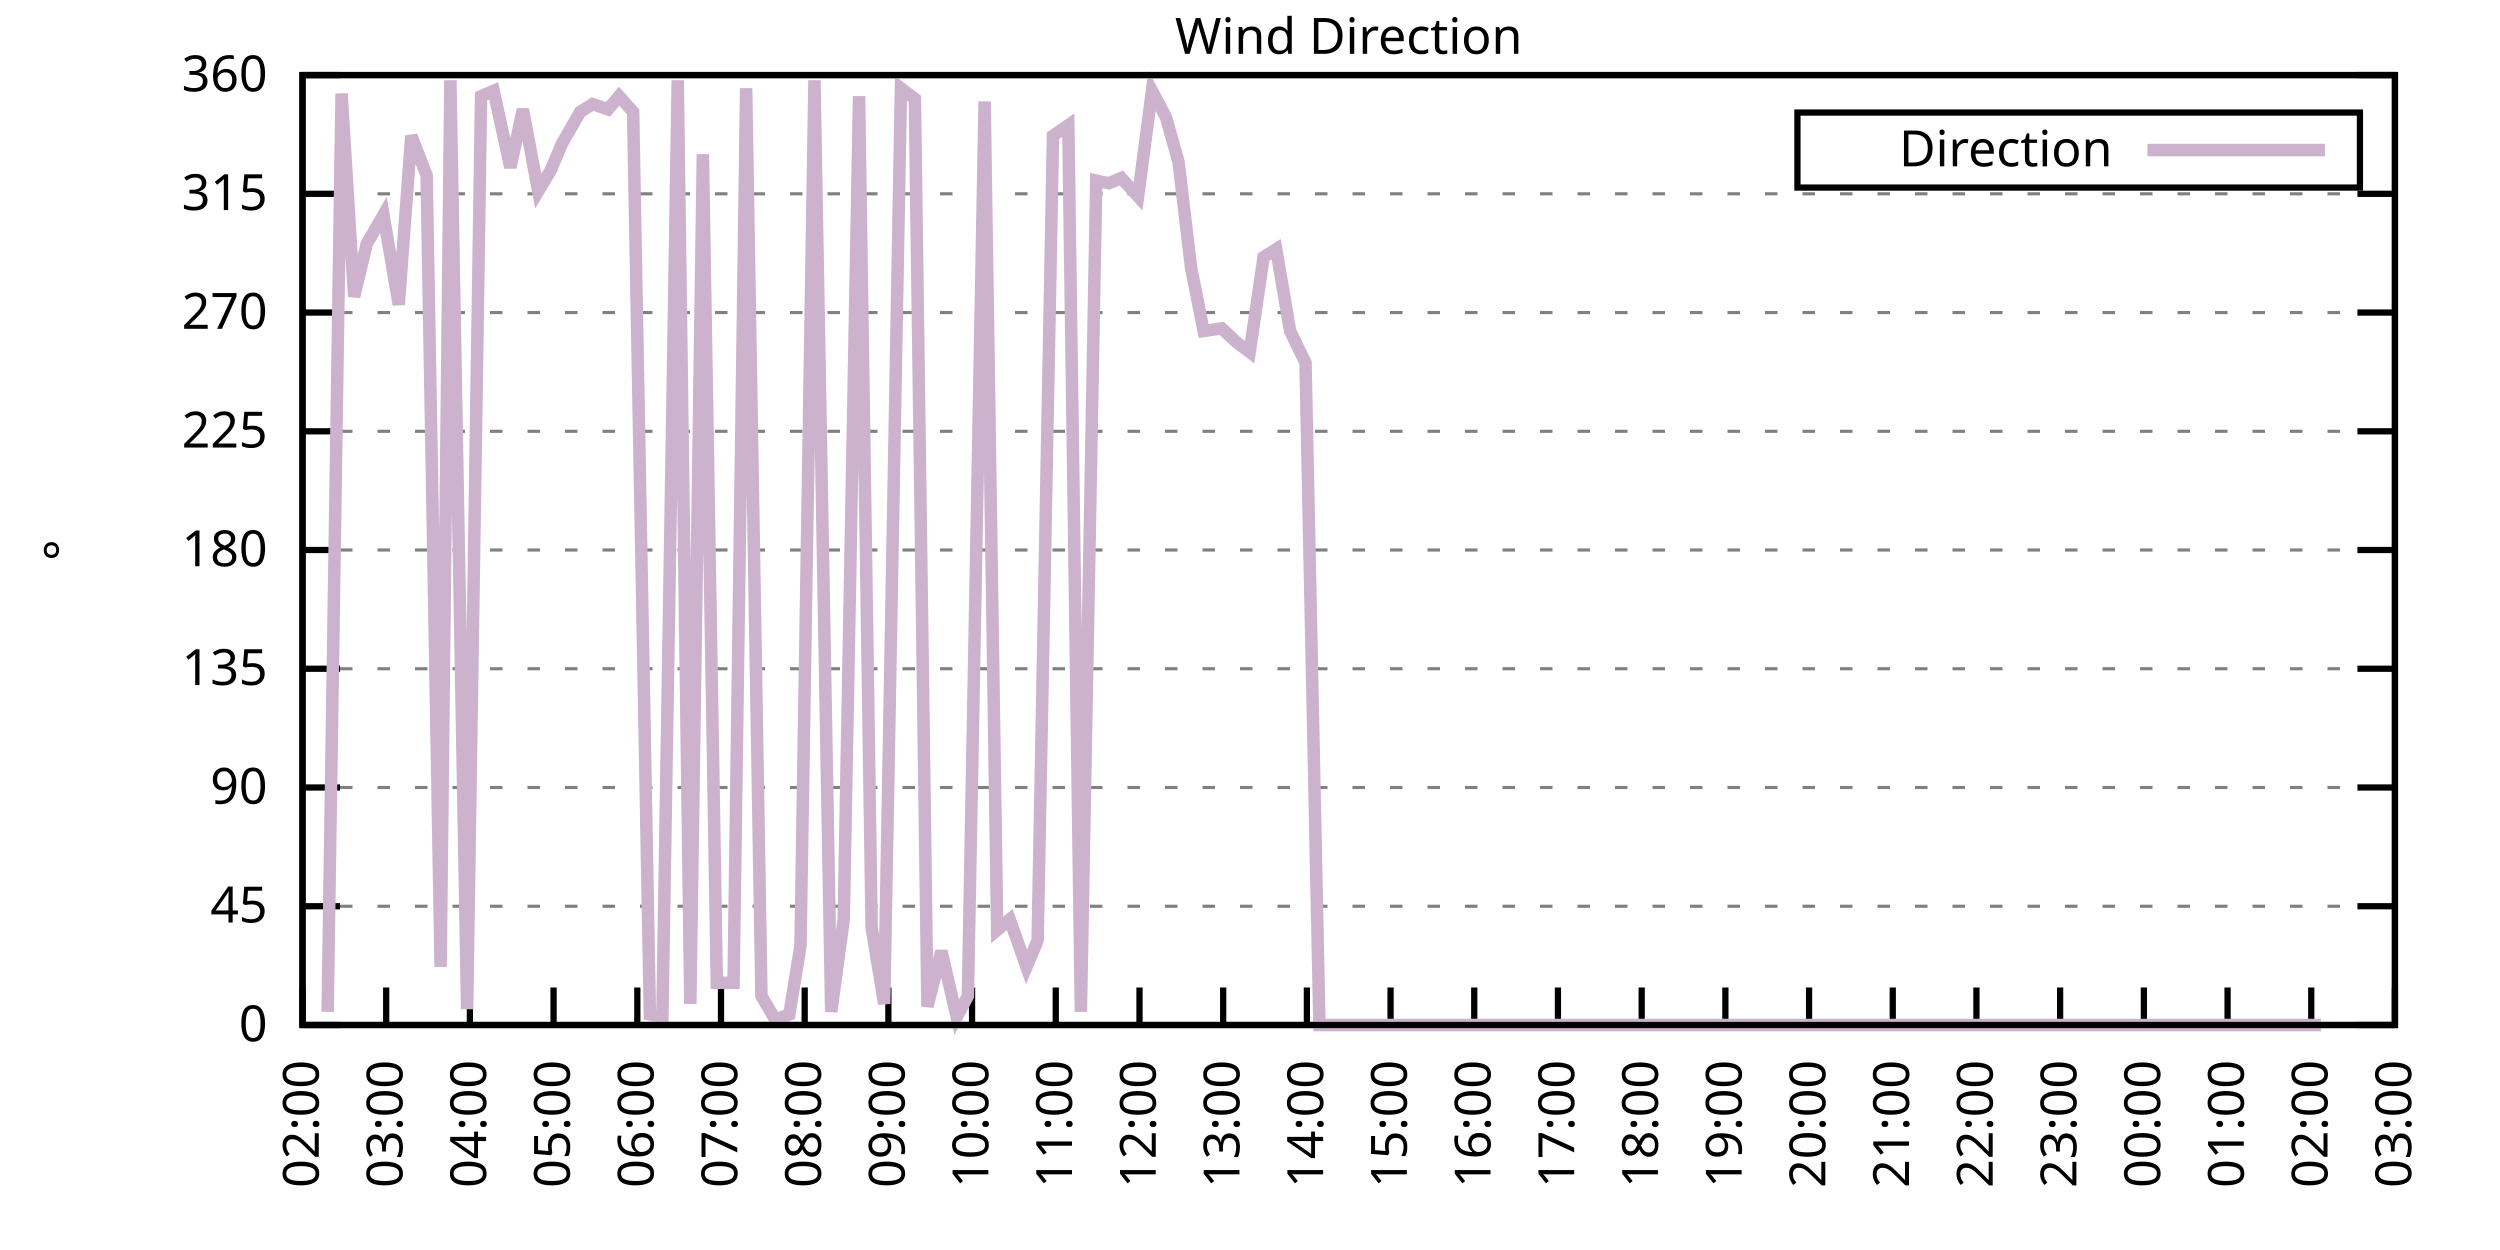
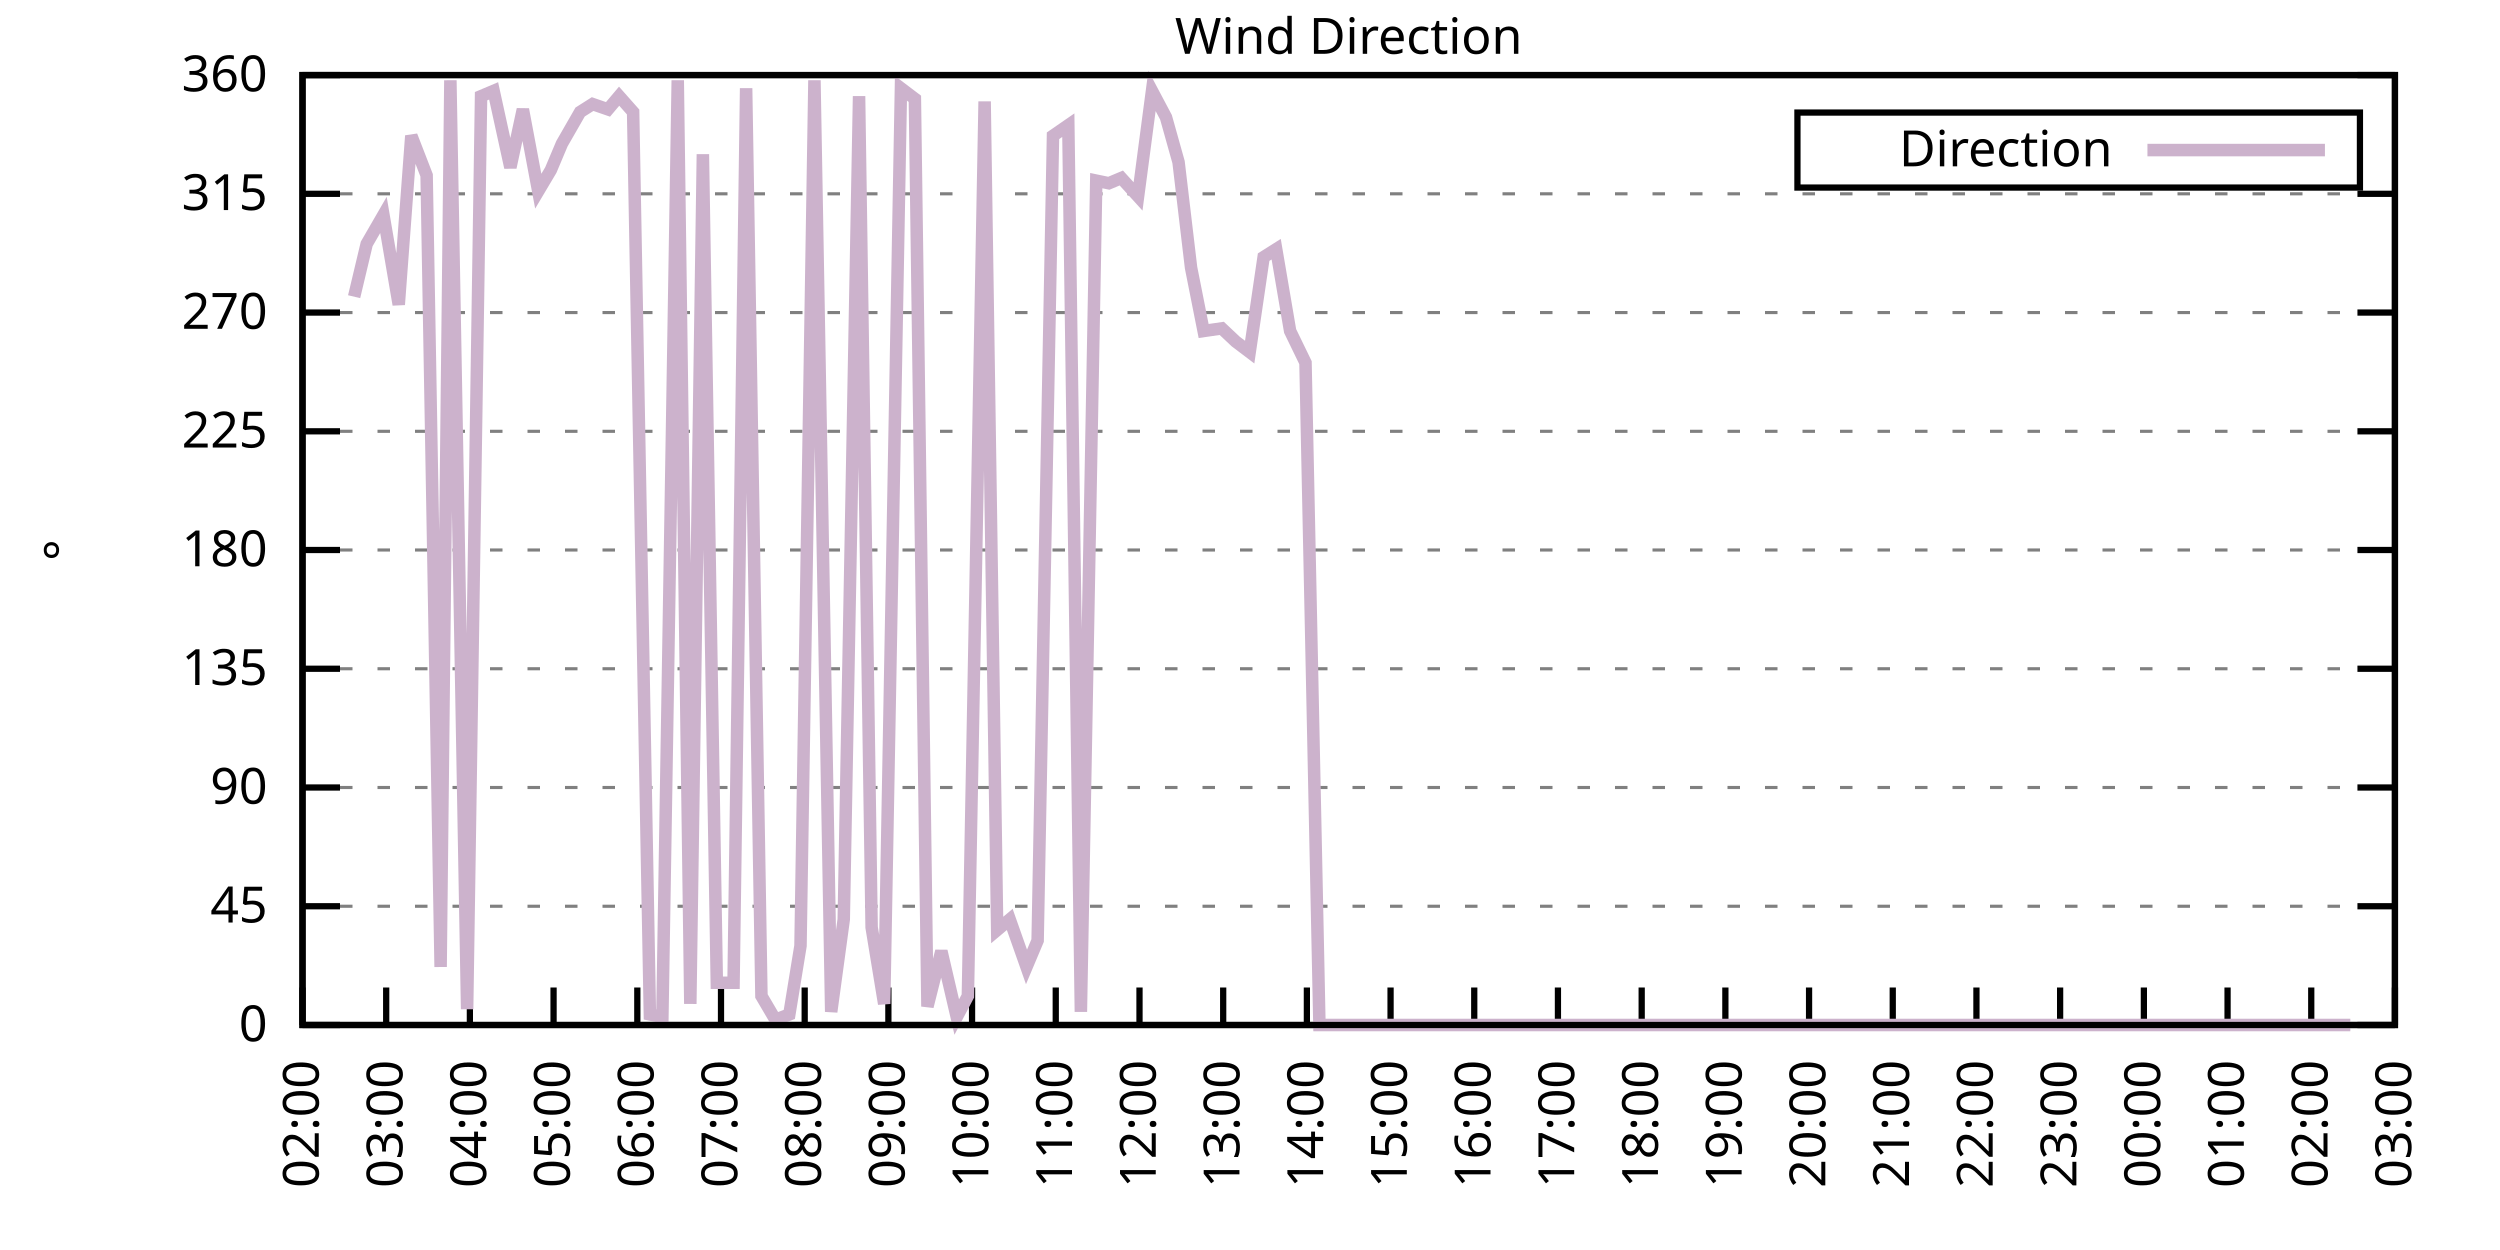
<svg xmlns="http://www.w3.org/2000/svg" xmlns:xlink="http://www.w3.org/1999/xlink" width="400" height="200" viewBox="0 0 400 200">
  <g id="gnuplot_canvas">
    <rect x="0" y="0" width="400" height="200" fill="none" />
    <defs>
      <circle id="gpDot" r="0.5" stroke-width="0.5" stroke="currentColor" />
      <path id="gpPt0" stroke-width="0.333" stroke="currentColor" d="M-1,0 h2 M0,-1 v2" />
      <path id="gpPt1" stroke-width="0.333" stroke="currentColor" d="M-1,-1 L1,1 M1,-1 L-1,1" />
      <path id="gpPt2" stroke-width="0.333" stroke="currentColor" d="M-1,0 L1,0 M0,-1 L0,1 M-1,-1 L1,1 M-1,1 L1,-1" />
      <rect id="gpPt3" stroke-width="0.333" stroke="currentColor" x="-1" y="-1" width="2" height="2" />
      <rect id="gpPt4" stroke-width="0.333" stroke="currentColor" fill="currentColor" x="-1" y="-1" width="2" height="2" />
      <circle id="gpPt5" stroke-width="0.333" stroke="currentColor" cx="0" cy="0" r="1" />
      <use xlink:href="#gpPt5" id="gpPt6" fill="currentColor" stroke="none" />
      <path id="gpPt7" stroke-width="0.333" stroke="currentColor" d="M0,-1.33 L-1.33,0.67 L1.33,0.67 z" />
      <use xlink:href="#gpPt7" id="gpPt8" fill="currentColor" stroke="none" />
      <use xlink:href="#gpPt7" id="gpPt9" stroke="currentColor" transform="rotate(180)" />
      <use xlink:href="#gpPt9" id="gpPt10" fill="currentColor" stroke="none" />
      <use xlink:href="#gpPt3" id="gpPt11" stroke="currentColor" transform="rotate(45)" />
      <use xlink:href="#gpPt11" id="gpPt12" fill="currentColor" stroke="none" />
      <path id="gpPt13" stroke-width="0.333" stroke="currentColor" d="M0,1.330 L1.265,0.411 L0.782,-1.067 L-0.782,-1.076 L-1.265,0.411 z" />
      <use xlink:href="#gpPt13" id="gpPt14" fill="currentColor" stroke="none" />
      <filter id="textbox" filterUnits="objectBoundingBox" x="0" y="0" height="1" width="1">
        <feFlood flood-color="white" flood-opacity="1" result="bgnd" />
        <feComposite in="SourceGraphic" in2="bgnd" operator="atop" />
      </filter>
      <filter id="greybox" filterUnits="objectBoundingBox" x="0" y="0" height="1" width="1">
        <feFlood flood-color="lightgrey" flood-opacity="1" result="grey" />
        <feComposite in="SourceGraphic" in2="grey" operator="atop" />
      </filter>
    </defs>
    <g fill="none" color="white" stroke="currentColor" stroke-width="1.00" stroke-linecap="butt" stroke-linejoin="miter">
</g>
    <g fill="none" color="black" stroke="currentColor" stroke-width="1.00" stroke-linecap="butt" stroke-linejoin="miter">
      <g stroke="none" shape-rendering="crispEdges">
        <polygon fill="rgb(255, 255, 255)" points="48.40,164.00 383.18,164.00 383.18,12.02 48.40,12.02 " />
      </g>
    </g>
    <g fill="none" color="black" stroke="currentColor" stroke-width="1.00" stroke-linecap="butt" stroke-linejoin="miter">
</g>
    <g fill="none" color="black" stroke="black" stroke-width="0.50" stroke-linecap="butt" stroke-linejoin="miter">
</g>
    <g fill="none" color="gray" stroke="currentColor" stroke-width="0.50" stroke-linecap="butt" stroke-linejoin="miter">
      <path stroke="gray" stroke-dasharray="2,4" class="gridline" d="M48.40,164.00 L383.19,164.00  " />
    </g>
    <g fill="none" color="gray" stroke="gray" stroke-width="1.00" stroke-linecap="butt" stroke-linejoin="miter">
</g>
    <g fill="none" color="black" stroke="currentColor" stroke-width="1.00" stroke-linecap="butt" stroke-linejoin="miter">
      <path stroke="black" d="M48.40,164.00 L54.40,164.00 M383.19,164.00 L377.19,164.00  " />
      <g transform="translate(42.80,166.60)" stroke="none" fill="black" font-family="Sans" font-size="8.00" text-anchor="end">
        <text>
          <tspan font-family="Sans"> 0</tspan>
        </text>
      </g>
    </g>
    <g fill="none" color="black" stroke="currentColor" stroke-width="1.00" stroke-linecap="butt" stroke-linejoin="miter">
</g>
    <g fill="none" color="black" stroke="black" stroke-width="0.50" stroke-linecap="butt" stroke-linejoin="miter">
</g>
    <g fill="none" color="gray" stroke="currentColor" stroke-width="0.50" stroke-linecap="butt" stroke-linejoin="miter">
      <path stroke="gray" stroke-dasharray="2,4" class="gridline" d="M48.40,145.00 L383.19,145.00  " />
    </g>
    <g fill="none" color="gray" stroke="gray" stroke-width="1.00" stroke-linecap="butt" stroke-linejoin="miter">
</g>
    <g fill="none" color="black" stroke="currentColor" stroke-width="1.00" stroke-linecap="butt" stroke-linejoin="miter">
      <path stroke="black" d="M48.40,145.00 L54.40,145.00 M383.19,145.00 L377.19,145.00  " />
      <g transform="translate(42.80,147.60)" stroke="none" fill="black" font-family="Sans" font-size="8.00" text-anchor="end">
        <text>
          <tspan font-family="Sans"> 45</tspan>
        </text>
      </g>
    </g>
    <g fill="none" color="black" stroke="currentColor" stroke-width="1.00" stroke-linecap="butt" stroke-linejoin="miter">
</g>
    <g fill="none" color="black" stroke="black" stroke-width="0.50" stroke-linecap="butt" stroke-linejoin="miter">
</g>
    <g fill="none" color="gray" stroke="currentColor" stroke-width="0.50" stroke-linecap="butt" stroke-linejoin="miter">
      <path stroke="gray" stroke-dasharray="2,4" class="gridline" d="M48.40,126.00 L383.19,126.00  " />
    </g>
    <g fill="none" color="gray" stroke="gray" stroke-width="1.00" stroke-linecap="butt" stroke-linejoin="miter">
</g>
    <g fill="none" color="black" stroke="currentColor" stroke-width="1.00" stroke-linecap="butt" stroke-linejoin="miter">
      <path stroke="black" d="M48.40,126.00 L54.40,126.00 M383.19,126.00 L377.19,126.00  " />
      <g transform="translate(42.80,128.60)" stroke="none" fill="black" font-family="Sans" font-size="8.00" text-anchor="end">
        <text>
          <tspan font-family="Sans"> 90</tspan>
        </text>
      </g>
    </g>
    <g fill="none" color="black" stroke="currentColor" stroke-width="1.00" stroke-linecap="butt" stroke-linejoin="miter">
</g>
    <g fill="none" color="black" stroke="black" stroke-width="0.50" stroke-linecap="butt" stroke-linejoin="miter">
</g>
    <g fill="none" color="gray" stroke="currentColor" stroke-width="0.50" stroke-linecap="butt" stroke-linejoin="miter">
      <path stroke="gray" stroke-dasharray="2,4" class="gridline" d="M48.40,107.00 L383.19,107.00  " />
    </g>
    <g fill="none" color="gray" stroke="gray" stroke-width="1.00" stroke-linecap="butt" stroke-linejoin="miter">
</g>
    <g fill="none" color="black" stroke="currentColor" stroke-width="1.00" stroke-linecap="butt" stroke-linejoin="miter">
      <path stroke="black" d="M48.40,107.00 L54.40,107.00 M383.19,107.00 L377.19,107.00  " />
      <g transform="translate(42.80,109.60)" stroke="none" fill="black" font-family="Sans" font-size="8.00" text-anchor="end">
        <text>
          <tspan font-family="Sans"> 135</tspan>
        </text>
      </g>
    </g>
    <g fill="none" color="black" stroke="currentColor" stroke-width="1.00" stroke-linecap="butt" stroke-linejoin="miter">
</g>
    <g fill="none" color="black" stroke="black" stroke-width="0.50" stroke-linecap="butt" stroke-linejoin="miter">
</g>
    <g fill="none" color="gray" stroke="currentColor" stroke-width="0.50" stroke-linecap="butt" stroke-linejoin="miter">
      <path stroke="gray" stroke-dasharray="2,4" class="gridline" d="M48.40,88.00 L383.19,88.00  " />
    </g>
    <g fill="none" color="gray" stroke="gray" stroke-width="1.00" stroke-linecap="butt" stroke-linejoin="miter">
</g>
    <g fill="none" color="black" stroke="currentColor" stroke-width="1.00" stroke-linecap="butt" stroke-linejoin="miter">
      <path stroke="black" d="M48.40,88.00 L54.40,88.00 M383.19,88.00 L377.19,88.00  " />
      <g transform="translate(42.80,90.60)" stroke="none" fill="black" font-family="Sans" font-size="8.00" text-anchor="end">
        <text>
          <tspan font-family="Sans"> 180</tspan>
        </text>
      </g>
    </g>
    <g fill="none" color="black" stroke="currentColor" stroke-width="1.00" stroke-linecap="butt" stroke-linejoin="miter">
</g>
    <g fill="none" color="black" stroke="black" stroke-width="0.50" stroke-linecap="butt" stroke-linejoin="miter">
</g>
    <g fill="none" color="gray" stroke="currentColor" stroke-width="0.50" stroke-linecap="butt" stroke-linejoin="miter">
      <path stroke="gray" stroke-dasharray="2,4" class="gridline" d="M48.40,69.01 L383.19,69.01  " />
    </g>
    <g fill="none" color="gray" stroke="gray" stroke-width="1.00" stroke-linecap="butt" stroke-linejoin="miter">
</g>
    <g fill="none" color="black" stroke="currentColor" stroke-width="1.00" stroke-linecap="butt" stroke-linejoin="miter">
      <path stroke="black" d="M48.40,69.01 L54.40,69.01 M383.19,69.01 L377.19,69.01  " />
      <g transform="translate(42.80,71.61)" stroke="none" fill="black" font-family="Sans" font-size="8.00" text-anchor="end">
        <text>
          <tspan font-family="Sans"> 225</tspan>
        </text>
      </g>
    </g>
    <g fill="none" color="black" stroke="currentColor" stroke-width="1.00" stroke-linecap="butt" stroke-linejoin="miter">
</g>
    <g fill="none" color="black" stroke="black" stroke-width="0.50" stroke-linecap="butt" stroke-linejoin="miter">
</g>
    <g fill="none" color="gray" stroke="currentColor" stroke-width="0.50" stroke-linecap="butt" stroke-linejoin="miter">
      <path stroke="gray" stroke-dasharray="2,4" class="gridline" d="M48.40,50.01 L383.19,50.01  " />
    </g>
    <g fill="none" color="gray" stroke="gray" stroke-width="1.00" stroke-linecap="butt" stroke-linejoin="miter">
</g>
    <g fill="none" color="black" stroke="currentColor" stroke-width="1.00" stroke-linecap="butt" stroke-linejoin="miter">
      <path stroke="black" d="M48.40,50.01 L54.40,50.01 M383.19,50.01 L377.19,50.01  " />
      <g transform="translate(42.80,52.61)" stroke="none" fill="black" font-family="Sans" font-size="8.00" text-anchor="end">
        <text>
          <tspan font-family="Sans"> 270</tspan>
        </text>
      </g>
    </g>
    <g fill="none" color="black" stroke="currentColor" stroke-width="1.00" stroke-linecap="butt" stroke-linejoin="miter">
</g>
    <g fill="none" color="black" stroke="black" stroke-width="0.50" stroke-linecap="butt" stroke-linejoin="miter">
</g>
    <g fill="none" color="gray" stroke="currentColor" stroke-width="0.50" stroke-linecap="butt" stroke-linejoin="miter">
      <path stroke="gray" stroke-dasharray="2,4" class="gridline" d="M48.40,31.01 L383.19,31.01  " />
    </g>
    <g fill="none" color="gray" stroke="gray" stroke-width="1.00" stroke-linecap="butt" stroke-linejoin="miter">
</g>
    <g fill="none" color="black" stroke="currentColor" stroke-width="1.00" stroke-linecap="butt" stroke-linejoin="miter">
      <path stroke="black" d="M48.40,31.01 L54.40,31.01 M383.19,31.01 L377.19,31.01  " />
      <g transform="translate(42.80,33.61)" stroke="none" fill="black" font-family="Sans" font-size="8.00" text-anchor="end">
        <text>
          <tspan font-family="Sans"> 315</tspan>
        </text>
      </g>
    </g>
    <g fill="none" color="black" stroke="currentColor" stroke-width="1.00" stroke-linecap="butt" stroke-linejoin="miter">
</g>
    <g fill="none" color="black" stroke="black" stroke-width="0.50" stroke-linecap="butt" stroke-linejoin="miter">
</g>
    <g fill="none" color="gray" stroke="currentColor" stroke-width="0.50" stroke-linecap="butt" stroke-linejoin="miter">
      <path stroke="gray" stroke-dasharray="2,4" class="gridline" d="M48.40,12.01 L383.19,12.01  " />
    </g>
    <g fill="none" color="gray" stroke="gray" stroke-width="1.00" stroke-linecap="butt" stroke-linejoin="miter">
</g>
    <g fill="none" color="black" stroke="currentColor" stroke-width="1.00" stroke-linecap="butt" stroke-linejoin="miter">
      <path stroke="black" d="M48.40,12.01 L54.40,12.01 M383.19,12.01 L377.19,12.01  " />
      <g transform="translate(42.80,14.61)" stroke="none" fill="black" font-family="Sans" font-size="8.00" text-anchor="end">
        <text>
          <tspan font-family="Sans"> 360</tspan>
        </text>
      </g>
    </g>
    <g fill="none" color="black" stroke="currentColor" stroke-width="1.00" stroke-linecap="butt" stroke-linejoin="miter">
      <path stroke="black" d="M48.40,164.00 L48.40,158.00  " />
      <g transform="translate(51.00,169.60) rotate(270.00)" stroke="none" fill="black" font-family="Sans" font-size="8.00" text-anchor="end">
        <text>
          <tspan font-family="Sans">02:00</tspan>
        </text>
      </g>
    </g>
    <g fill="none" color="black" stroke="currentColor" stroke-width="1.00" stroke-linecap="butt" stroke-linejoin="miter">
      <path stroke="black" d="M61.79,164.00 L61.79,158.00  " />
      <g transform="translate(64.39,169.60) rotate(270.00)" stroke="none" fill="black" font-family="Sans" font-size="8.00" text-anchor="end">
        <text>
          <tspan font-family="Sans">03:00</tspan>
        </text>
      </g>
    </g>
    <g fill="none" color="black" stroke="currentColor" stroke-width="1.00" stroke-linecap="butt" stroke-linejoin="miter">
      <path stroke="black" d="M75.18,164.00 L75.18,158.00  " />
      <g transform="translate(77.78,169.60) rotate(270.00)" stroke="none" fill="black" font-family="Sans" font-size="8.00" text-anchor="end">
        <text>
          <tspan font-family="Sans">04:00</tspan>
        </text>
      </g>
    </g>
    <g fill="none" color="black" stroke="currentColor" stroke-width="1.00" stroke-linecap="butt" stroke-linejoin="miter">
      <path stroke="black" d="M88.57,164.00 L88.57,158.00  " />
      <g transform="translate(91.17,169.60) rotate(270.00)" stroke="none" fill="black" font-family="Sans" font-size="8.00" text-anchor="end">
        <text>
          <tspan font-family="Sans">05:00</tspan>
        </text>
      </g>
    </g>
    <g fill="none" color="black" stroke="currentColor" stroke-width="1.00" stroke-linecap="butt" stroke-linejoin="miter">
      <path stroke="black" d="M101.97,164.00 L101.97,158.00  " />
      <g transform="translate(104.57,169.60) rotate(270.00)" stroke="none" fill="black" font-family="Sans" font-size="8.00" text-anchor="end">
        <text>
          <tspan font-family="Sans">06:00</tspan>
        </text>
      </g>
    </g>
    <g fill="none" color="black" stroke="currentColor" stroke-width="1.00" stroke-linecap="butt" stroke-linejoin="miter">
      <path stroke="black" d="M115.36,164.00 L115.36,158.00  " />
      <g transform="translate(117.96,169.60) rotate(270.00)" stroke="none" fill="black" font-family="Sans" font-size="8.00" text-anchor="end">
        <text>
          <tspan font-family="Sans">07:00</tspan>
        </text>
      </g>
    </g>
    <g fill="none" color="black" stroke="currentColor" stroke-width="1.00" stroke-linecap="butt" stroke-linejoin="miter">
      <path stroke="black" d="M128.75,164.00 L128.75,158.00  " />
      <g transform="translate(131.35,169.60) rotate(270.00)" stroke="none" fill="black" font-family="Sans" font-size="8.00" text-anchor="end">
        <text>
          <tspan font-family="Sans">08:00</tspan>
        </text>
      </g>
    </g>
    <g fill="none" color="black" stroke="currentColor" stroke-width="1.00" stroke-linecap="butt" stroke-linejoin="miter">
      <path stroke="black" d="M142.14,164.00 L142.14,158.00  " />
      <g transform="translate(144.74,169.60) rotate(270.00)" stroke="none" fill="black" font-family="Sans" font-size="8.00" text-anchor="end">
        <text>
          <tspan font-family="Sans">09:00</tspan>
        </text>
      </g>
    </g>
    <g fill="none" color="black" stroke="currentColor" stroke-width="1.00" stroke-linecap="butt" stroke-linejoin="miter">
      <path stroke="black" d="M155.53,164.00 L155.53,158.00  " />
      <g transform="translate(158.13,169.60) rotate(270.00)" stroke="none" fill="black" font-family="Sans" font-size="8.00" text-anchor="end">
        <text>
          <tspan font-family="Sans">10:00</tspan>
        </text>
      </g>
    </g>
    <g fill="none" color="black" stroke="currentColor" stroke-width="1.00" stroke-linecap="butt" stroke-linejoin="miter">
      <path stroke="black" d="M168.92,164.00 L168.92,158.00  " />
      <g transform="translate(171.52,169.60) rotate(270.00)" stroke="none" fill="black" font-family="Sans" font-size="8.00" text-anchor="end">
        <text>
          <tspan font-family="Sans">11:00</tspan>
        </text>
      </g>
    </g>
    <g fill="none" color="black" stroke="currentColor" stroke-width="1.00" stroke-linecap="butt" stroke-linejoin="miter">
      <path stroke="black" d="M182.32,164.00 L182.32,158.00  " />
      <g transform="translate(184.92,169.60) rotate(270.00)" stroke="none" fill="black" font-family="Sans" font-size="8.00" text-anchor="end">
        <text>
          <tspan font-family="Sans">12:00</tspan>
        </text>
      </g>
    </g>
    <g fill="none" color="black" stroke="currentColor" stroke-width="1.00" stroke-linecap="butt" stroke-linejoin="miter">
      <path stroke="black" d="M195.71,164.00 L195.71,158.00  " />
      <g transform="translate(198.31,169.60) rotate(270.00)" stroke="none" fill="black" font-family="Sans" font-size="8.00" text-anchor="end">
        <text>
          <tspan font-family="Sans">13:00</tspan>
        </text>
      </g>
    </g>
    <g fill="none" color="black" stroke="currentColor" stroke-width="1.00" stroke-linecap="butt" stroke-linejoin="miter">
      <path stroke="black" d="M209.10,164.00 L209.10,158.00  " />
      <g transform="translate(211.70,169.60) rotate(270.00)" stroke="none" fill="black" font-family="Sans" font-size="8.00" text-anchor="end">
        <text>
          <tspan font-family="Sans">14:00</tspan>
        </text>
      </g>
    </g>
    <g fill="none" color="black" stroke="currentColor" stroke-width="1.00" stroke-linecap="butt" stroke-linejoin="miter">
      <path stroke="black" d="M222.49,164.00 L222.49,158.00  " />
      <g transform="translate(225.09,169.60) rotate(270.00)" stroke="none" fill="black" font-family="Sans" font-size="8.00" text-anchor="end">
        <text>
          <tspan font-family="Sans">15:00</tspan>
        </text>
      </g>
    </g>
    <g fill="none" color="black" stroke="currentColor" stroke-width="1.00" stroke-linecap="butt" stroke-linejoin="miter">
      <path stroke="black" d="M235.88,164.00 L235.88,158.00  " />
      <g transform="translate(238.48,169.60) rotate(270.00)" stroke="none" fill="black" font-family="Sans" font-size="8.00" text-anchor="end">
        <text>
          <tspan font-family="Sans">16:00</tspan>
        </text>
      </g>
    </g>
    <g fill="none" color="black" stroke="currentColor" stroke-width="1.00" stroke-linecap="butt" stroke-linejoin="miter">
      <path stroke="black" d="M249.27,164.00 L249.27,158.00  " />
      <g transform="translate(251.87,169.60) rotate(270.00)" stroke="none" fill="black" font-family="Sans" font-size="8.00" text-anchor="end">
        <text>
          <tspan font-family="Sans">17:00</tspan>
        </text>
      </g>
    </g>
    <g fill="none" color="black" stroke="currentColor" stroke-width="1.00" stroke-linecap="butt" stroke-linejoin="miter">
      <path stroke="black" d="M262.67,164.00 L262.67,158.00  " />
      <g transform="translate(265.27,169.60) rotate(270.00)" stroke="none" fill="black" font-family="Sans" font-size="8.00" text-anchor="end">
        <text>
          <tspan font-family="Sans">18:00</tspan>
        </text>
      </g>
    </g>
    <g fill="none" color="black" stroke="currentColor" stroke-width="1.00" stroke-linecap="butt" stroke-linejoin="miter">
      <path stroke="black" d="M276.06,164.00 L276.06,158.00  " />
      <g transform="translate(278.66,169.60) rotate(270.00)" stroke="none" fill="black" font-family="Sans" font-size="8.00" text-anchor="end">
        <text>
          <tspan font-family="Sans">19:00</tspan>
        </text>
      </g>
    </g>
    <g fill="none" color="black" stroke="currentColor" stroke-width="1.00" stroke-linecap="butt" stroke-linejoin="miter">
      <path stroke="black" d="M289.45,164.00 L289.45,158.00  " />
      <g transform="translate(292.05,169.60) rotate(270.00)" stroke="none" fill="black" font-family="Sans" font-size="8.00" text-anchor="end">
        <text>
          <tspan font-family="Sans">20:00</tspan>
        </text>
      </g>
    </g>
    <g fill="none" color="black" stroke="currentColor" stroke-width="1.00" stroke-linecap="butt" stroke-linejoin="miter">
      <path stroke="black" d="M302.84,164.00 L302.84,158.00  " />
      <g transform="translate(305.44,169.60) rotate(270.00)" stroke="none" fill="black" font-family="Sans" font-size="8.00" text-anchor="end">
        <text>
          <tspan font-family="Sans">21:00</tspan>
        </text>
      </g>
    </g>
    <g fill="none" color="black" stroke="currentColor" stroke-width="1.00" stroke-linecap="butt" stroke-linejoin="miter">
      <path stroke="black" d="M316.23,164.00 L316.23,158.00  " />
      <g transform="translate(318.83,169.60) rotate(270.00)" stroke="none" fill="black" font-family="Sans" font-size="8.00" text-anchor="end">
        <text>
          <tspan font-family="Sans">22:00</tspan>
        </text>
      </g>
    </g>
    <g fill="none" color="black" stroke="currentColor" stroke-width="1.00" stroke-linecap="butt" stroke-linejoin="miter">
      <path stroke="black" d="M329.62,164.00 L329.62,158.00  " />
      <g transform="translate(332.22,169.60) rotate(270.00)" stroke="none" fill="black" font-family="Sans" font-size="8.00" text-anchor="end">
        <text>
          <tspan font-family="Sans">23:00</tspan>
        </text>
      </g>
    </g>
    <g fill="none" color="black" stroke="currentColor" stroke-width="1.00" stroke-linecap="butt" stroke-linejoin="miter">
      <path stroke="black" d="M343.02,164.00 L343.02,158.00  " />
      <g transform="translate(345.62,169.60) rotate(270.00)" stroke="none" fill="black" font-family="Sans" font-size="8.00" text-anchor="end">
        <text>
          <tspan font-family="Sans">00:00</tspan>
        </text>
      </g>
    </g>
    <g fill="none" color="black" stroke="currentColor" stroke-width="1.00" stroke-linecap="butt" stroke-linejoin="miter">
      <path stroke="black" d="M356.41,164.00 L356.41,158.00  " />
      <g transform="translate(359.01,169.60) rotate(270.00)" stroke="none" fill="black" font-family="Sans" font-size="8.00" text-anchor="end">
        <text>
          <tspan font-family="Sans">01:00</tspan>
        </text>
      </g>
    </g>
    <g fill="none" color="black" stroke="currentColor" stroke-width="1.00" stroke-linecap="butt" stroke-linejoin="miter">
      <path stroke="black" d="M369.80,164.00 L369.80,158.00  " />
      <g transform="translate(372.40,169.60) rotate(270.00)" stroke="none" fill="black" font-family="Sans" font-size="8.00" text-anchor="end">
        <text>
          <tspan font-family="Sans">02:00</tspan>
        </text>
      </g>
    </g>
    <g fill="none" color="black" stroke="currentColor" stroke-width="1.00" stroke-linecap="butt" stroke-linejoin="miter">
      <path stroke="black" d="M383.19,164.00 L383.19,158.00  " />
      <g transform="translate(385.79,169.60) rotate(270.00)" stroke="none" fill="black" font-family="Sans" font-size="8.00" text-anchor="end">
        <text>
          <tspan font-family="Sans">03:00</tspan>
        </text>
      </g>
    </g>
    <g fill="none" color="black" stroke="currentColor" stroke-width="1.00" stroke-linecap="butt" stroke-linejoin="miter">
</g>
    <g fill="none" color="black" stroke="currentColor" stroke-width="1.00" stroke-linecap="butt" stroke-linejoin="miter">
      <path stroke="black" d="M48.40,12.01 L48.40,164.00 L383.19,164.00 L383.19,12.01 L48.40,12.01 Z  " />
    </g>
    <g fill="none" color="black" stroke="currentColor" stroke-width="1.00" stroke-linecap="butt" stroke-linejoin="miter">
</g>
    <g fill="none" color="black" stroke="currentColor" stroke-width="1.00" stroke-linecap="butt" stroke-linejoin="miter">
      <path stroke="black" d="M287.59,30.01 L287.59,18.01 L377.59,18.01 L377.59,30.01 L287.59,30.01 Z  " />
    </g>
    <g id="Wind_direction_plot_1">
      <g fill="none" color="white" stroke="black" stroke-width="2.00" stroke-linecap="butt" stroke-linejoin="miter">
</g>
      <g fill="none" color="black" stroke="currentColor" stroke-width="2.00" stroke-linecap="butt" stroke-linejoin="miter">
        <g transform="translate(337.99,26.61)" stroke="none" fill="black" font-family="Sans" font-size="8.00" text-anchor="end">
          <text>
            <tspan font-family="Sans">Direction</tspan>
          </text>
        </g>
      </g>
      <g fill="none" color="black" stroke="currentColor" stroke-width="2.00" stroke-linecap="butt" stroke-linejoin="miter">
-         <path stroke="rgb(204, 178, 204)" d="M343.59,24.01 L371.99,24.01 M52.42,161.89 L54.65,14.97 L56.66,47.47 L58.67,39.03 L61.35,34.39 L63.80,48.74   L65.81,21.72 L68.26,28.05 L70.50,154.71 L72.06,12.85 L74.74,161.47 L76.97,15.39 L78.98,14.54 L81.66,26.79   L83.66,17.50 L86.12,30.59 L88.13,27.21 L89.91,22.99 L92.82,17.92 L94.82,16.65 L97.28,17.50 L99.06,15.39   L101.30,17.92 L103.98,162.31 L105.98,162.73 L108.44,12.85 L110.45,160.62 L112.46,24.68 L114.69,157.24 L117.37,157.24   L119.38,14.12 L121.83,159.36 L124.06,163.16 L126.29,162.31 L128.08,151.33 L130.31,12.85 L132.99,161.89 L135.00,147.11   L137.45,15.39 L139.46,148.38 L141.47,160.62 L144.15,14.12 L146.38,15.81 L148.39,161.04 L150.62,152.18 L153.08,162.73   L154.86,159.36 L157.54,16.23 L159.55,148.80 L161.56,147.11 L164.24,154.71 L166.02,150.49 L168.48,21.72 L170.93,20.03   L172.94,161.89 L175.40,28.90 L177.41,29.32 L179.41,28.48 L182.09,31.43 L184.32,14.54 L186.56,18.77 L188.57,25.94   L190.57,42.83 L192.58,52.96 L195.48,52.54 L197.72,54.65 L199.95,56.34 L202.18,41.14 L204.19,39.87 L206.42,52.96   L208.88,58.03 L211.11,164.00 L213.12,164.00 L215.57,164.00 L217.36,164.00 L220.04,164.00 L221.82,164.00 L224.50,164.00   L226.29,164.00 L228.96,164.00 L230.75,164.00 L233.43,164.00 L235.21,164.00 L237.67,164.00 L239.68,164.00 L242.13,164.00   L244.59,164.00 L246.60,164.00 L249.05,164.00 L251.06,164.00 L253.51,164.00 L255.30,164.00 L257.76,164.00 L259.99,164.00   L262.22,164.00 L264.23,164.00 L266.91,164.00 L268.92,164.00 L271.37,164.00 L273.38,164.00 L275.61,164.00 L278.07,164.00   L280.07,164.00 L282.08,164.00 L284.76,164.00 L286.77,164.00 L289.23,164.00 L291.01,164.00 L293.47,164.00 L295.92,164.00   L297.71,164.00 L300.16,164.00 L302.17,164.00 L304.85,164.00 L306.63,164.00 L308.87,164.00 L311.54,164.00 L313.33,164.00   L315.79,164.00 L318.02,164.00 L320.47,164.00 L322.26,164.00 L324.71,164.00 L326.95,164.00 L329.40,164.00 L331.63,164.00   L333.64,164.00 L335.87,164.00 L338.33,164.00 L340.56,164.00 L342.79,164.00 L344.80,164.00 L347.26,164.00 L349.04,164.00   L351.72,164.00 L353.73,164.00 L356.18,164.00 L357.97,164.00 L359.98,164.00 L362.43,164.00 L364.44,164.00 L366.90,164.00   L369.58,164.00 L371.36,164.00  " />
+         <path stroke="rgb(204, 178, 204)" d="M343.59,24.01 L371.99,24.01 M56.66,47.47 L58.67,39.03 L61.35,34.39 L63.80,48.74 L65.81,21.72 L68.26,28.05   L70.50,154.71 L72.06,12.85 L74.74,161.47 L76.97,15.39 L78.98,14.54 L81.66,26.79 L83.66,17.50 L86.12,30.59   L88.13,27.21 L89.91,22.99 L92.82,17.92 L94.82,16.65 L97.28,17.50 L99.06,15.39 L101.30,17.92 L103.98,162.31   L105.98,162.73 L108.44,12.85 L110.45,160.62 L112.46,24.68 L114.69,157.24 L117.37,157.24 L119.38,14.12 L121.83,159.36   L124.06,163.16 L126.29,162.31 L128.08,151.33 L130.31,12.85 L132.99,161.89 L135.00,147.11 L137.45,15.39 L139.46,148.38   L141.47,160.62 L144.15,14.12 L146.38,15.81 L148.39,161.04 L150.62,152.18 L153.08,162.73 L154.86,159.36 L157.54,16.23   L159.55,148.80 L161.56,147.11 L164.24,154.71 L166.02,150.49 L168.48,21.72 L170.93,20.03 L172.94,161.89 L175.40,28.90   L177.41,29.32 L179.41,28.48 L182.09,31.43 L184.32,14.54 L186.56,18.77 L188.57,25.94 L190.57,42.83 L192.58,52.96   L195.48,52.54 L197.72,54.65 L199.95,56.34 L202.18,41.14 L204.19,39.87 L206.42,52.96 L208.88,58.03 L211.11,164.00   L213.12,164.00 L215.57,164.00 L217.36,164.00 L220.04,164.00 L221.82,164.00 L224.50,164.00 L226.29,164.00 L228.96,164.00   L230.75,164.00 L233.43,164.00 L235.21,164.00 L237.67,164.00 L239.68,164.00 L242.13,164.00 L244.59,164.00 L246.60,164.00   L249.05,164.00 L251.06,164.00 L253.51,164.00 L255.30,164.00 L257.76,164.00 L259.99,164.00 L262.22,164.00 L264.23,164.00   L266.91,164.00 L268.92,164.00 L271.37,164.00 L273.38,164.00 L275.61,164.00 L278.07,164.00 L280.07,164.00 L282.08,164.00   L284.76,164.00 L286.77,164.00 L289.23,164.00 L291.01,164.00 L293.47,164.00 L295.92,164.00 L297.71,164.00 L300.16,164.00   L302.17,164.00 L304.85,164.00 L306.63,164.00 L308.87,164.00 L311.54,164.00 L313.33,164.00 L315.79,164.00 L318.02,164.00   L320.47,164.00 L322.26,164.00 L324.71,164.00 L326.95,164.00 L329.40,164.00 L331.63,164.00 L333.64,164.00 L335.87,164.00   L338.33,164.00 L340.56,164.00 L342.79,164.00 L344.80,164.00 L347.26,164.00 L349.04,164.00 L351.72,164.00 L353.73,164.00   L356.18,164.00 L357.97,164.00 L359.98,164.00 L362.43,164.00 L364.44,164.00 L366.90,164.00 L369.58,164.00 L371.36,164.00   L373.15,164.00 L376.05,164.00  " />
      </g>
    </g>
    <g fill="none" color="black" stroke="currentColor" stroke-width="2.00" stroke-linecap="butt" stroke-linejoin="miter">
</g>
    <g fill="none" color="black" stroke="black" stroke-width="1.00" stroke-linecap="butt" stroke-linejoin="miter">
</g>
    <g fill="none" color="black" stroke="currentColor" stroke-width="1.00" stroke-linecap="butt" stroke-linejoin="miter">
      <path stroke="black" d="M48.40,12.01 L48.40,164.00 L383.19,164.00 L383.19,12.01 L48.40,12.01 Z  " />
      <g transform="translate(12.80,88.01) rotate(270.00)" stroke="none" fill="black" font-family="Sans" font-size="8.00" text-anchor="middle">
        <text>
          <tspan font-family="Sans">°</tspan>
        </text>
      </g>
    </g>
    <g fill="none" color="black" stroke="currentColor" stroke-width="1.00" stroke-linecap="butt" stroke-linejoin="miter">
</g>
    <g fill="none" color="black" stroke="currentColor" stroke-width="1.00" stroke-linecap="butt" stroke-linejoin="miter">
      <g transform="translate(215.79,8.61)" stroke="none" fill="black" font-family="Sans" font-size="8.00" text-anchor="middle">
        <text>
          <tspan font-family="Sans">Wind Direction</tspan>
        </text>
      </g>
    </g>
    <g fill="none" color="black" stroke="currentColor" stroke-width="1.00" stroke-linecap="butt" stroke-linejoin="miter">
</g>
  </g>
</svg>
